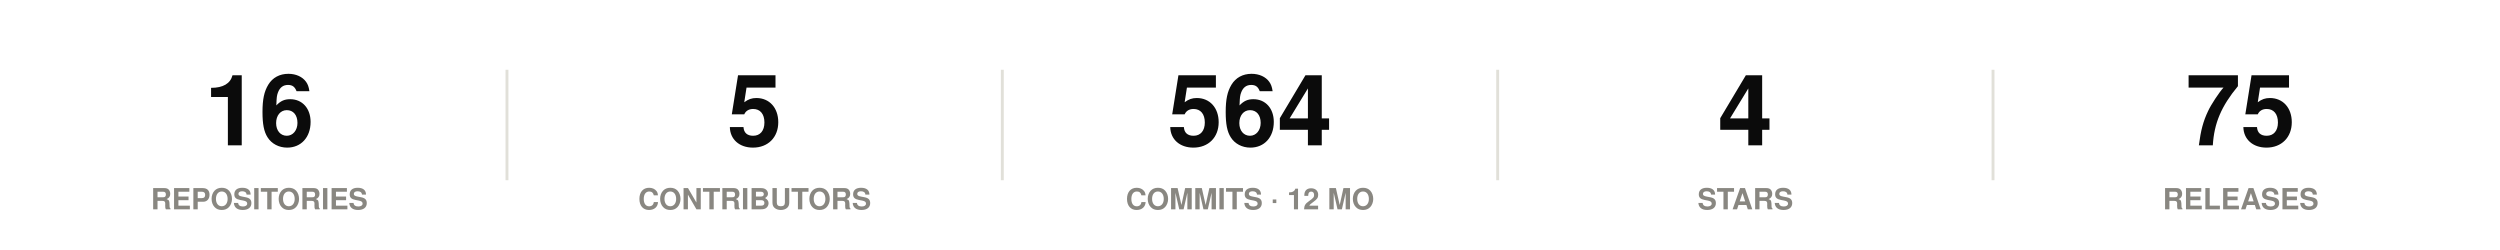
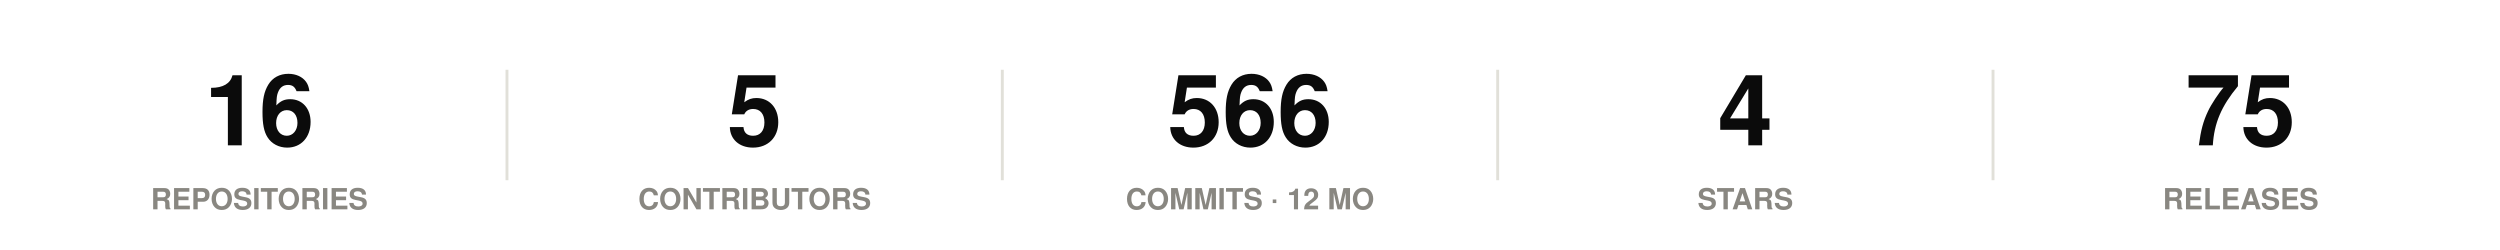
<svg xmlns="http://www.w3.org/2000/svg" width="860" height="86" viewBox="0 0 860 86" role="img">
  <rect width="860" height="86" fill="#ffffff" />
  <style>
@keyframes grow{from{transform:scaleX(0)}}
@keyframes rise{from{opacity:0;transform:translateY(9px)}}
@keyframes fade{from{opacity:0}}
@keyframes draw{to{stroke-dashoffset:0}}
.bar{transform-box:fill-box;transform-origin:left center;animation:grow .9s cubic-bezier(.22,1,.36,1) var(--d,0s) both}
.rise{animation:rise .7s cubic-bezier(.22,1,.36,1) var(--d,0s) both}
.fade{animation:fade .8s ease-out var(--d,0s) both}
.draw{animation:draw 1.7s ease-out .1s both}
@media (prefers-reduced-motion:reduce){
.bar,.rise,.fade,.draw{animation:none;transform:none;opacity:1;stroke-dashoffset:0}
}
</style>
  <g class="rise" style="--d:0.00s">
    <text x="89.2" y="50" font-family="-apple-system,BlinkMacSystemFont,'Segoe UI',Helvetica,Arial,sans-serif" font-size="34" font-weight="700" fill="#0b0b0b" text-anchor="middle">16</text>
    <text x="89.2" y="72" font-family="-apple-system,BlinkMacSystemFont,'Segoe UI',Helvetica,Arial,sans-serif" font-size="10" font-weight="600" fill="#898781" text-anchor="middle">REPOSITORIES</text>
  </g>
  <line x1="174.4" y1="24" x2="174.4" y2="62" stroke="#e1e0d9" stroke-width="1" />
  <g class="rise" style="--d:0.07s">
    <text x="259.6" y="50" font-family="-apple-system,BlinkMacSystemFont,'Segoe UI',Helvetica,Arial,sans-serif" font-size="34" font-weight="700" fill="#0b0b0b" text-anchor="middle">5</text>
    <text x="259.6" y="72" font-family="-apple-system,BlinkMacSystemFont,'Segoe UI',Helvetica,Arial,sans-serif" font-size="10" font-weight="600" fill="#898781" text-anchor="middle">CONTRIBUTORS</text>
  </g>
  <line x1="344.8" y1="24" x2="344.8" y2="62" stroke="#e1e0d9" stroke-width="1" />
  <g class="rise" style="--d:0.14s">
-     <text x="430" y="50" font-family="-apple-system,BlinkMacSystemFont,'Segoe UI',Helvetica,Arial,sans-serif" font-size="34" font-weight="700" fill="#0b0b0b" text-anchor="middle">564</text>
+     <text x="430" y="50" font-family="-apple-system,BlinkMacSystemFont,'Segoe UI',Helvetica,Arial,sans-serif" font-size="34" font-weight="700" fill="#0b0b0b" text-anchor="middle">566</text>
    <text x="430" y="72" font-family="-apple-system,BlinkMacSystemFont,'Segoe UI',Helvetica,Arial,sans-serif" font-size="10" font-weight="600" fill="#898781" text-anchor="middle">COMMITS · 12 MO</text>
  </g>
  <line x1="515.2" y1="24" x2="515.2" y2="62" stroke="#e1e0d9" stroke-width="1" />
  <g class="rise" style="--d:0.21s">
    <text x="600.4" y="50" font-family="-apple-system,BlinkMacSystemFont,'Segoe UI',Helvetica,Arial,sans-serif" font-size="34" font-weight="700" fill="#0b0b0b" text-anchor="middle">4</text>
    <text x="600.4" y="72" font-family="-apple-system,BlinkMacSystemFont,'Segoe UI',Helvetica,Arial,sans-serif" font-size="10" font-weight="600" fill="#898781" text-anchor="middle">STARS</text>
  </g>
  <line x1="685.6" y1="24" x2="685.6" y2="62" stroke="#e1e0d9" stroke-width="1" />
  <g class="rise" style="--d:0.28s">
    <text x="770.8" y="50" font-family="-apple-system,BlinkMacSystemFont,'Segoe UI',Helvetica,Arial,sans-serif" font-size="34" font-weight="700" fill="#0b0b0b" text-anchor="middle">75</text>
    <text x="770.8" y="72" font-family="-apple-system,BlinkMacSystemFont,'Segoe UI',Helvetica,Arial,sans-serif" font-size="10" font-weight="600" fill="#898781" text-anchor="middle">RELEASES</text>
  </g>
</svg>
